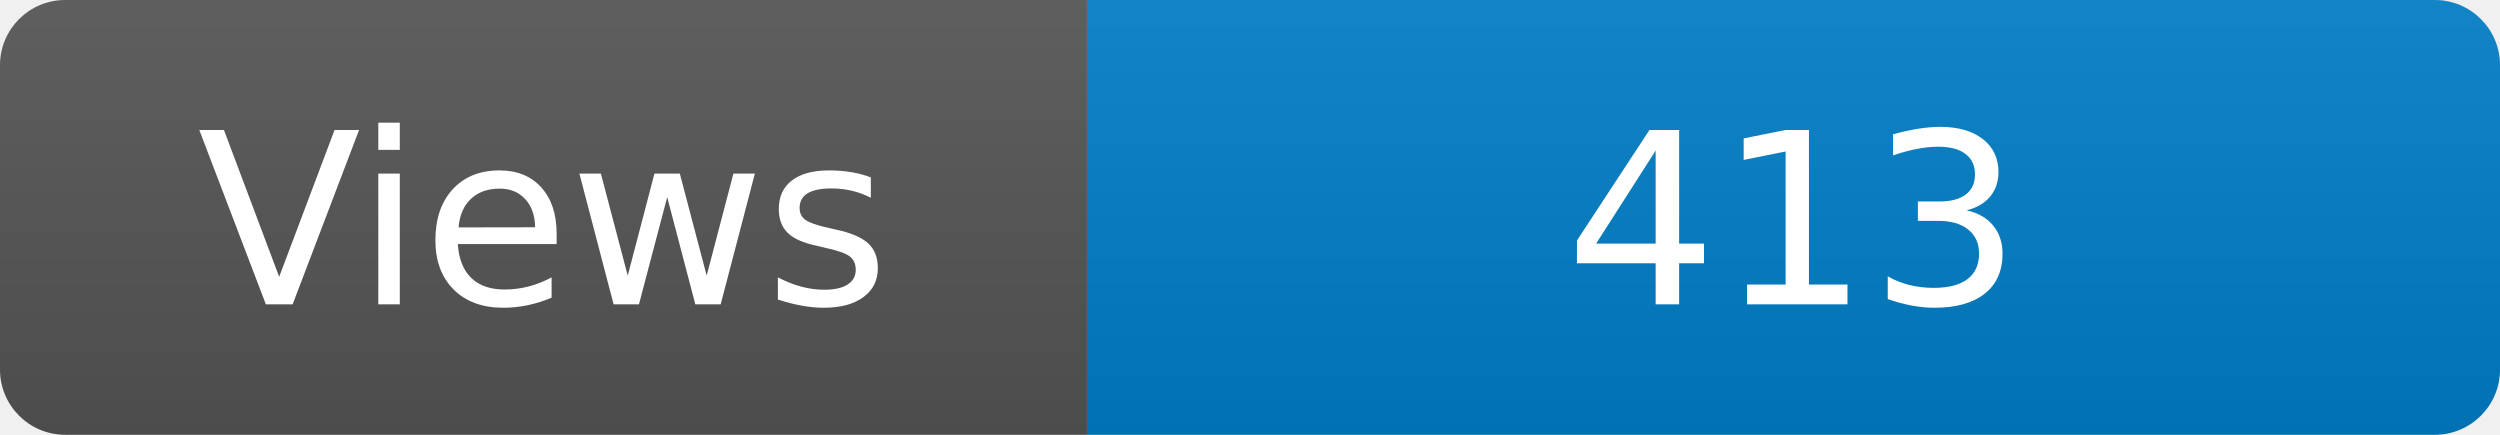
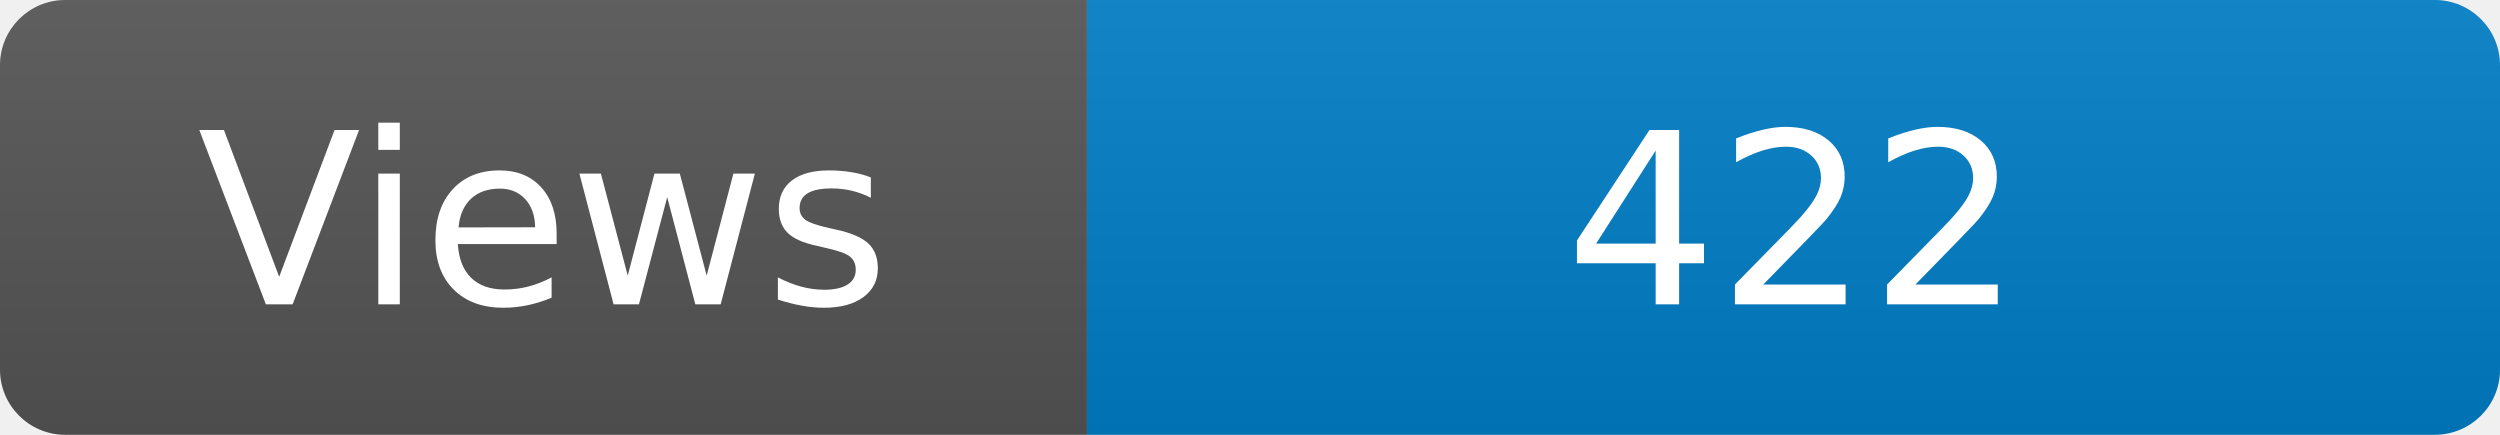
<svg xmlns="http://www.w3.org/2000/svg" width="115" height="20" role="img" aria-label="Maintained?: yes">
  <linearGradient id="s" x2="0" y2="100%">
    <stop offset="0" stop-color="#bbb" stop-opacity=".1" />
    <stop offset="1" stop-opacity=".1" />
  </linearGradient>
  <clipPath id="r">
    <rect width="115" height="20" rx="3" fill="#fff" />
  </clipPath>
  <g clip-path="url(#r)">
    <rect width="50" height="20" fill="#555" />
    <rect x="50" width="160" height="20" fill="#007ec6" />
    <rect width="115" height="20" fill="url(#s)" />
  </g>
  <g fill="#fff" text-anchor="middle" font-family="Verdana,Geneva,DejaVu Sans,sans-serif" font-size="110">
    <text x="250" y="140" transform="scale(.1)" fill="#fff">Views</text>
-     <text x="825" y="140" transform="scale(.1)" fill="#fff">413</text>
+     <text x="825" y="140" transform="scale(.1)" fill="#fff">422</text>
  </g>
</svg>
